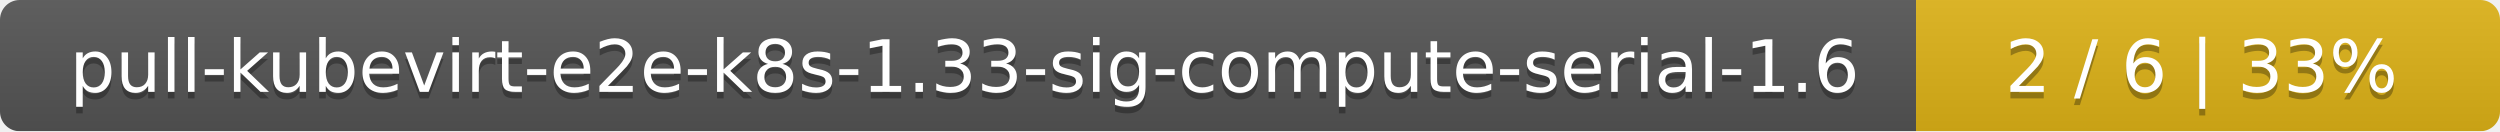
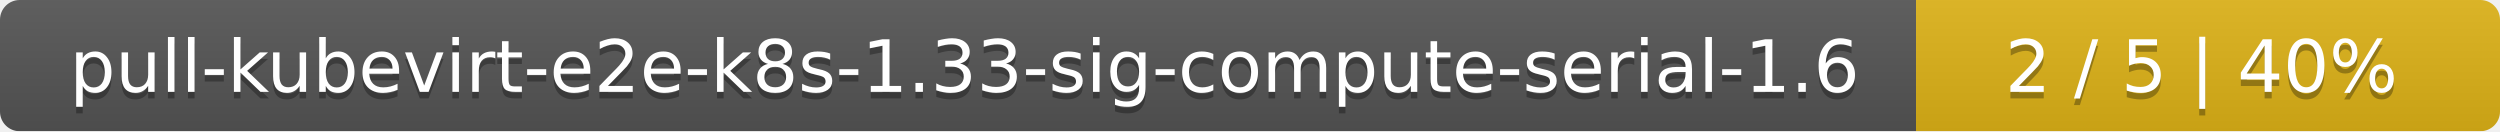
<svg xmlns="http://www.w3.org/2000/svg" width="381" height="20">
  <linearGradient id="smooth" x2="0" y2="100%">
    <stop offset="0" stop-color="#bbb" stop-opacity=".1" />
    <stop offset="1" stop-opacity=".1" />
  </linearGradient>
  <mask id="round">
    <rect width="381" height="20" rx="3" fill="#fff" />
  </mask>
  <g mask="url(#round)">
    <rect width="292" height="20" fill="#555" />
    <rect x="292" width="89" height="20" fill="#dfb317" />
    <rect width="381" height="20" fill="url(#smooth)" />
  </g>
  <g fill="#fff" text-anchor="middle" font-family="DejaVu Sans,Verdana,Geneva,sans-serif" font-size="11">
    <text x="147" y="15" fill="#010101" fill-opacity=".3">pull-kubevirt-e2e-k8s-1.33-sig-compute-serial-1.6</text>
    <text x="147" y="14">pull-kubevirt-e2e-k8s-1.33-sig-compute-serial-1.6</text>
-     <text x="335.5" y="15" fill="#010101" fill-opacity=".3">2 / 6    |    33%</text>
-     <text x="335.5" y="14">2 / 6    |    33%</text>
+     <text x="335.5" y="15" fill="#010101" fill-opacity=".3">2 / 5    |    40%</text>
+     <text x="335.5" y="14">2 / 5    |    40%</text>
  </g>
</svg>
